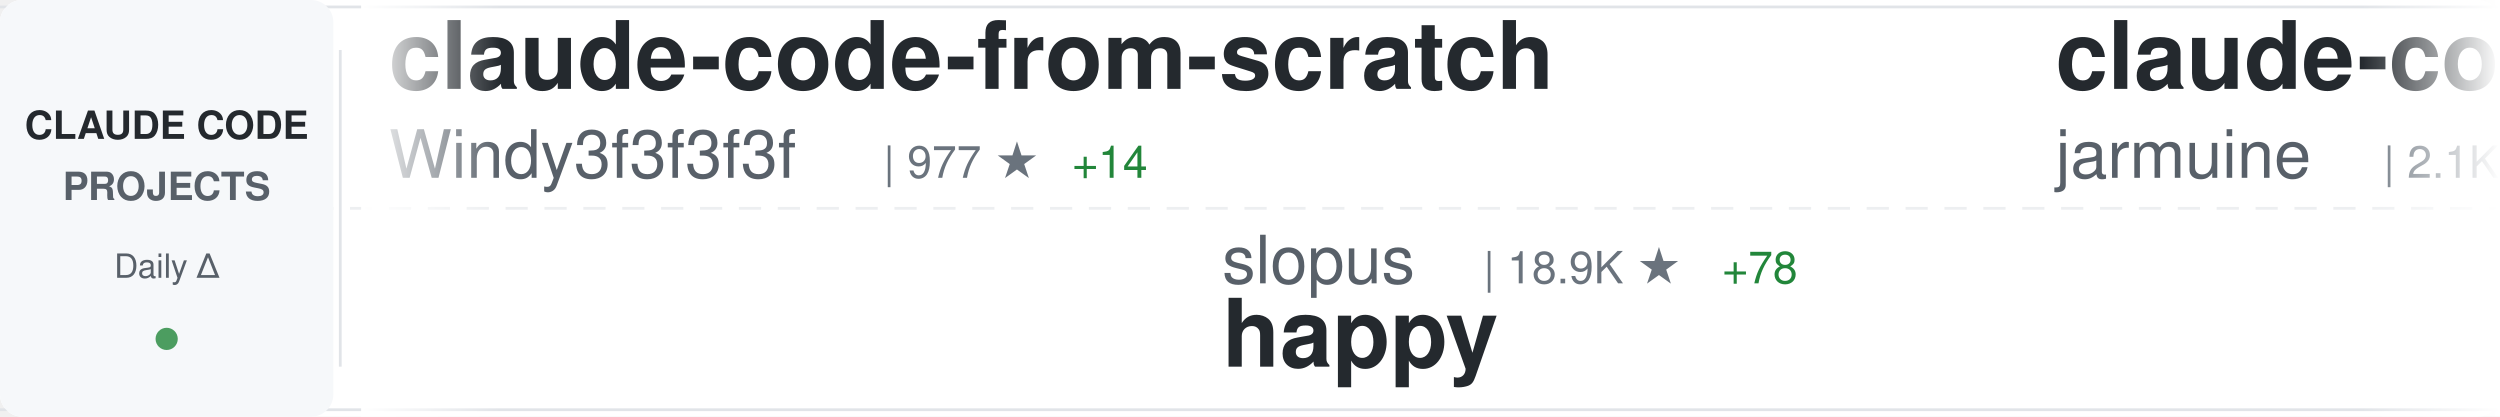
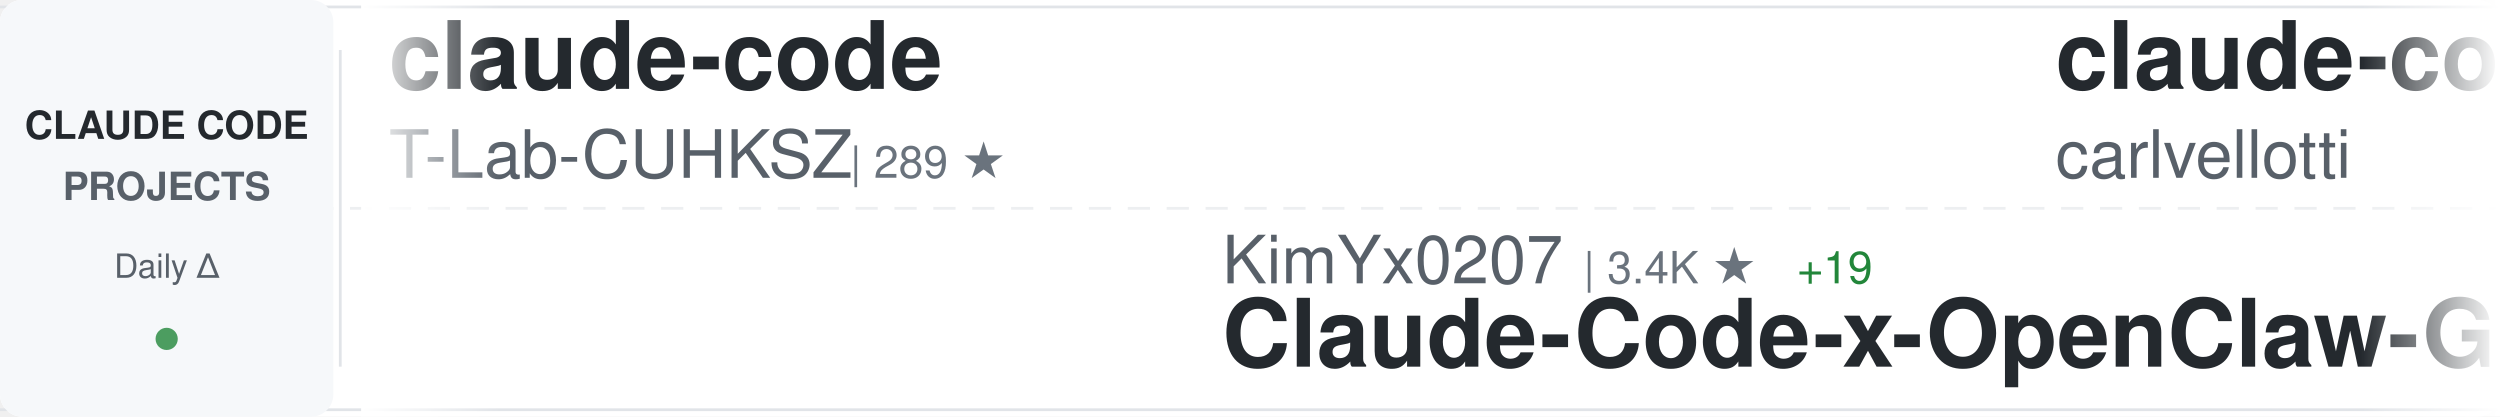
<svg xmlns="http://www.w3.org/2000/svg" width="900" height="150">
  <defs>
    <linearGradient id="awesomeLeftFade" x1="0%" y1="0%" x2="100%" y2="0%">
      <stop offset="0%" style="stop-color:#ffffff;stop-opacity:1" />
      <stop offset="100%" style="stop-color:#ffffff;stop-opacity:0" />
    </linearGradient>
    <linearGradient id="awesomeRightFade" x1="0%" y1="0%" x2="100%" y2="0%">
      <stop offset="0%" style="stop-color:#ffffff;stop-opacity:0" />
      <stop offset="100%" style="stop-color:#ffffff;stop-opacity:1" />
    </linearGradient>
  </defs>
  <rect width="900" height="150" fill="#ffffff" rx="8" />
  <rect x="0" y="2" width="900" height="1" fill="#e1e4e8" />
  <rect x="0" y="147" width="900" height="1" fill="#e1e4e8" />
  <line x1="0" y1="75" x2="900" y2="75" stroke="#e1e4e8" stroke-width="1" stroke-dasharray="8 6" opacity="0.6" />
  <rect x="0" y="0" width="120" height="150" fill="#f6f8fa" rx="8" />
  <text x="60" y="50" font-family="-apple-system, BlinkMacSystemFont, 'Segoe UI', Helvetica, Arial, sans-serif" font-size="14" font-weight="600" fill="#24292e" text-anchor="middle">CLAUDE CODE</text>
  <text x="60" y="72" font-family="-apple-system, BlinkMacSystemFont, 'Segoe UI', Helvetica, Arial, sans-serif" font-size="14" font-weight="600" fill="#586069" text-anchor="middle">PROJECTS</text>
  <text x="60" y="100" font-family="-apple-system, BlinkMacSystemFont, 'Segoe UI', Helvetica, Arial, sans-serif" font-size="12" font-weight="500" fill="#586069" text-anchor="middle">Daily Δ</text>
  <circle cx="60" cy="122" r="4" fill="#22863a" opacity="0.8" />
  <rect x="122" y="18" width="1" height="114" fill="#e1e4e8" />
  <clipPath id="awesomeTickerClip">
    <rect x="130" y="0" width="770" height="150" />
  </clipPath>
  <g clip-path="url(#awesomeTickerClip)">
    <g id="awesomeTickerItems">
      <animateTransform attributeName="transform" attributeType="XML" type="translate" from="0 0" to="-3000 0" dur="54s" repeatCount="indefinite" />
      <g transform="translate(0, 0)">
-         <text x="140" y="32" font-family="-apple-system, BlinkMacSystemFont, 'Segoe UI', Helvetica, Arial, sans-serif" font-size="34" font-weight="600" fill="#24292e">claude-code-from-scratch</text>
-         <text x="140" y="64" font-family="-apple-system, BlinkMacSystemFont, 'Segoe UI', Helvetica, Arial, sans-serif" font-size="24" font-weight="400" fill="#586069">Windy3f3f3f3f</text>
-         <text x="318" y="64" font-family="-apple-system, BlinkMacSystemFont, 'Segoe UI', Helvetica, Arial, sans-serif" font-size="16" font-weight="500" fill="#6a737d">| 977 ★</text>
-         <text x="386" y="64" font-family="-apple-system, BlinkMacSystemFont, 'Segoe UI', Helvetica, Arial, sans-serif" font-size="16" font-weight="500" fill="#22863a"> +14</text>
+         <text x="140" y="32" font-family="-apple-system, BlinkMacSystemFont, 'Segoe UI', Helvetica, Arial, sans-serif" font-size="34" font-weight="600" fill="#24292e">claude-code</text>
+         <text x="140" y="64" font-family="-apple-system, BlinkMacSystemFont, 'Segoe UI', Helvetica, Arial, sans-serif" font-size="24" font-weight="400" fill="#586069">T-Lab-CUHKSZ</text>
+         <text x="306" y="64" font-family="-apple-system, BlinkMacSystemFont, 'Segoe UI', Helvetica, Arial, sans-serif" font-size="16" font-weight="500" fill="#6a737d">| 289 ★</text>
      </g>
      <g transform="translate(300, 0)">
-         <text x="140" y="102" font-family="-apple-system, BlinkMacSystemFont, 'Segoe UI', Helvetica, Arial, sans-serif" font-size="24" font-weight="400" fill="#586069">slopus</text>
-         <text x="234" y="102" font-family="-apple-system, BlinkMacSystemFont, 'Segoe UI', Helvetica, Arial, sans-serif" font-size="16" font-weight="500" fill="#6a737d">| 18.9K ★</text>
-         <text x="320" y="102" font-family="-apple-system, BlinkMacSystemFont, 'Segoe UI', Helvetica, Arial, sans-serif" font-size="16" font-weight="500" fill="#22863a"> +78</text>
-         <text x="140" y="132" font-family="-apple-system, BlinkMacSystemFont, 'Segoe UI', Helvetica, Arial, sans-serif" font-size="34" font-weight="600" fill="#24292e">happy</text>
+         <text x="140" y="102" font-family="-apple-system, BlinkMacSystemFont, 'Segoe UI', Helvetica, Arial, sans-serif" font-size="24" font-weight="400" fill="#586069">KimYx0207</text>
+         <text x="270" y="102" font-family="-apple-system, BlinkMacSystemFont, 'Segoe UI', Helvetica, Arial, sans-serif" font-size="16" font-weight="500" fill="#6a737d">| 3.4K ★</text>
+         <text x="347" y="102" font-family="-apple-system, BlinkMacSystemFont, 'Segoe UI', Helvetica, Arial, sans-serif" font-size="16" font-weight="500" fill="#22863a"> +19</text>
+         <text x="140" y="132" font-family="-apple-system, BlinkMacSystemFont, 'Segoe UI', Helvetica, Arial, sans-serif" font-size="34" font-weight="600" fill="#24292e">Claude-Code-x-OpenClaw-G...</text>
      </g>
      <g transform="translate(600, 0)">
-         <text x="140" y="32" font-family="-apple-system, BlinkMacSystemFont, 'Segoe UI', Helvetica, Arial, sans-serif" font-size="34" font-weight="600" fill="#24292e">claude-code</text>
-         <text x="140" y="64" font-family="-apple-system, BlinkMacSystemFont, 'Segoe UI', Helvetica, Arial, sans-serif" font-size="24" font-weight="400" fill="#586069">jarmuine</text>
-         <text x="258" y="64" font-family="-apple-system, BlinkMacSystemFont, 'Segoe UI', Helvetica, Arial, sans-serif" font-size="16" font-weight="500" fill="#6a737d">| 2.1K ★</text>
-         <text x="335" y="64" font-family="-apple-system, BlinkMacSystemFont, 'Segoe UI', Helvetica, Arial, sans-serif" font-size="16" font-weight="500" fill="#22863a"> +8</text>
+         <text x="140" y="32" font-family="-apple-system, BlinkMacSystemFont, 'Segoe UI', Helvetica, Arial, sans-serif" font-size="34" font-weight="600" fill="#24292e">claude-code-pm-course</text>
+         <text x="140" y="64" font-family="-apple-system, BlinkMacSystemFont, 'Segoe UI', Helvetica, Arial, sans-serif" font-size="24" font-weight="400" fill="#586069">carlvellotti</text>
+         <text x="306" y="64" font-family="-apple-system, BlinkMacSystemFont, 'Segoe UI', Helvetica, Arial, sans-serif" font-size="16" font-weight="500" fill="#6a737d">| 1.9K ★</text>
+         <text x="383" y="64" font-family="-apple-system, BlinkMacSystemFont, 'Segoe UI', Helvetica, Arial, sans-serif" font-size="16" font-weight="500" fill="#22863a"> +5</text>
      </g>
      <g transform="translate(900, 0)">
-         <text x="140" y="102" font-family="-apple-system, BlinkMacSystemFont, 'Segoe UI', Helvetica, Arial, sans-serif" font-size="24" font-weight="400" fill="#586069">davila7</text>
-         <text x="246" y="102" font-family="-apple-system, BlinkMacSystemFont, 'Segoe UI', Helvetica, Arial, sans-serif" font-size="16" font-weight="500" fill="#6a737d">| 24.9K ★</text>
-         <text x="332" y="102" font-family="-apple-system, BlinkMacSystemFont, 'Segoe UI', Helvetica, Arial, sans-serif" font-size="16" font-weight="500" fill="#22863a"> +96</text>
-         <text x="140" y="132" font-family="-apple-system, BlinkMacSystemFont, 'Segoe UI', Helvetica, Arial, sans-serif" font-size="34" font-weight="600" fill="#24292e">claude-code-templates</text>
+         <text x="140" y="102" font-family="-apple-system, BlinkMacSystemFont, 'Segoe UI', Helvetica, Arial, sans-serif" font-size="24" font-weight="400" fill="#586069">andrew-kramer-inno</text>
+         <text x="378" y="102" font-family="-apple-system, BlinkMacSystemFont, 'Segoe UI', Helvetica, Arial, sans-serif" font-size="16" font-weight="500" fill="#6a737d">| 575 ★</text>
+         <text x="140" y="132" font-family="-apple-system, BlinkMacSystemFont, 'Segoe UI', Helvetica, Arial, sans-serif" font-size="34" font-weight="600" fill="#24292e">claude-code-source-build</text>
      </g>
      <g transform="translate(1200, 0)">
-         <text x="140" y="32" font-family="-apple-system, BlinkMacSystemFont, 'Segoe UI', Helvetica, Arial, sans-serif" font-size="34" font-weight="600" fill="#24292e">claude-code-webui</text>
-         <text x="140" y="64" font-family="-apple-system, BlinkMacSystemFont, 'Segoe UI', Helvetica, Arial, sans-serif" font-size="24" font-weight="400" fill="#586069">sugyan</text>
-         <text x="234" y="64" font-family="-apple-system, BlinkMacSystemFont, 'Segoe UI', Helvetica, Arial, sans-serif" font-size="16" font-weight="500" fill="#6a737d">| 1.0K ★</text>
-         <text x="311" y="64" font-family="-apple-system, BlinkMacSystemFont, 'Segoe UI', Helvetica, Arial, sans-serif" font-size="16" font-weight="500" fill="#22863a"> +4</text>
+         <text x="140" y="32" font-family="-apple-system, BlinkMacSystemFont, 'Segoe UI', Helvetica, Arial, sans-serif" font-size="34" font-weight="600" fill="#24292e">Claude-code</text>
+         <text x="140" y="64" font-family="-apple-system, BlinkMacSystemFont, 'Segoe UI', Helvetica, Arial, sans-serif" font-size="24" font-weight="400" fill="#586069">fazxes</text>
+         <text x="234" y="64" font-family="-apple-system, BlinkMacSystemFont, 'Segoe UI', Helvetica, Arial, sans-serif" font-size="16" font-weight="500" fill="#6a737d">| 209 ★</text>
+         <text x="302" y="64" font-family="-apple-system, BlinkMacSystemFont, 'Segoe UI', Helvetica, Arial, sans-serif" font-size="16" font-weight="500" fill="#22863a"> +1</text>
      </g>
      <g transform="translate(1500, 0)">
-         <text x="140" y="102" font-family="-apple-system, BlinkMacSystemFont, 'Segoe UI', Helvetica, Arial, sans-serif" font-size="24" font-weight="400" fill="#586069">AprilNEA</text>
-         <text x="258" y="102" font-family="-apple-system, BlinkMacSystemFont, 'Segoe UI', Helvetica, Arial, sans-serif" font-size="16" font-weight="500" fill="#6a737d">| 373 ★</text>
-         <text x="326" y="102" font-family="-apple-system, BlinkMacSystemFont, 'Segoe UI', Helvetica, Arial, sans-serif" font-size="16" font-weight="500" fill="#22863a"> +1</text>
-         <text x="140" y="132" font-family="-apple-system, BlinkMacSystemFont, 'Segoe UI', Helvetica, Arial, sans-serif" font-size="34" font-weight="600" fill="#24292e">claude-code-source</text>
+         <text x="140" y="102" font-family="-apple-system, BlinkMacSystemFont, 'Segoe UI', Helvetica, Arial, sans-serif" font-size="24" font-weight="400" fill="#586069">AICoderTudou</text>
+         <text x="306" y="102" font-family="-apple-system, BlinkMacSystemFont, 'Segoe UI', Helvetica, Arial, sans-serif" font-size="16" font-weight="500" fill="#6a737d">| 494 ★</text>
+         <text x="374" y="102" font-family="-apple-system, BlinkMacSystemFont, 'Segoe UI', Helvetica, Arial, sans-serif" font-size="16" font-weight="500" fill="#22863a"> +4</text>
+         <text x="140" y="132" font-family="-apple-system, BlinkMacSystemFont, 'Segoe UI', Helvetica, Arial, sans-serif" font-size="34" font-weight="600" fill="#24292e">claude-code-tudou</text>
      </g>
      <g transform="translate(1800, 0)">
-         <text x="140" y="32" font-family="-apple-system, BlinkMacSystemFont, 'Segoe UI', Helvetica, Arial, sans-serif" font-size="34" font-weight="600" fill="#24292e">cc-switch</text>
-         <text x="140" y="64" font-family="-apple-system, BlinkMacSystemFont, 'Segoe UI', Helvetica, Arial, sans-serif" font-size="24" font-weight="400" fill="#586069">farion1231</text>
-         <text x="282" y="64" font-family="-apple-system, BlinkMacSystemFont, 'Segoe UI', Helvetica, Arial, sans-serif" font-size="16" font-weight="500" fill="#6a737d">| 48.6K ★</text>
-         <text x="368" y="64" font-family="-apple-system, BlinkMacSystemFont, 'Segoe UI', Helvetica, Arial, sans-serif" font-size="16" font-weight="500" fill="#22863a"> +658</text>
+         <text x="140" y="32" font-family="-apple-system, BlinkMacSystemFont, 'Segoe UI', Helvetica, Arial, sans-serif" font-size="34" font-weight="600" fill="#24292e">claude-code-reverse</text>
+         <text x="140" y="64" font-family="-apple-system, BlinkMacSystemFont, 'Segoe UI', Helvetica, Arial, sans-serif" font-size="24" font-weight="400" fill="#586069">Yuyz0112</text>
+         <text x="258" y="64" font-family="-apple-system, BlinkMacSystemFont, 'Segoe UI', Helvetica, Arial, sans-serif" font-size="16" font-weight="500" fill="#6a737d">| 2.4K ★</text>
+         <text x="335" y="64" font-family="-apple-system, BlinkMacSystemFont, 'Segoe UI', Helvetica, Arial, sans-serif" font-size="16" font-weight="500" fill="#22863a"> +2</text>
      </g>
      <g transform="translate(2100, 0)">
-         <text x="140" y="102" font-family="-apple-system, BlinkMacSystemFont, 'Segoe UI', Helvetica, Arial, sans-serif" font-size="24" font-weight="400" fill="#586069">bfly123</text>
-         <text x="246" y="102" font-family="-apple-system, BlinkMacSystemFont, 'Segoe UI', Helvetica, Arial, sans-serif" font-size="16" font-weight="500" fill="#6a737d">| 2.3K ★</text>
-         <text x="323" y="102" font-family="-apple-system, BlinkMacSystemFont, 'Segoe UI', Helvetica, Arial, sans-serif" font-size="16" font-weight="500" fill="#22863a"> +14</text>
-         <text x="140" y="132" font-family="-apple-system, BlinkMacSystemFont, 'Segoe UI', Helvetica, Arial, sans-serif" font-size="34" font-weight="600" fill="#24292e">claude_code_bridge</text>
+         <text x="140" y="102" font-family="-apple-system, BlinkMacSystemFont, 'Segoe UI', Helvetica, Arial, sans-serif" font-size="24" font-weight="400" fill="#586069">jarmuine</text>
+         <text x="258" y="102" font-family="-apple-system, BlinkMacSystemFont, 'Segoe UI', Helvetica, Arial, sans-serif" font-size="16" font-weight="500" fill="#6a737d">| 2.1K ★</text>
+         <text x="335" y="102" font-family="-apple-system, BlinkMacSystemFont, 'Segoe UI', Helvetica, Arial, sans-serif" font-size="16" font-weight="500" fill="#22863a"> +5</text>
+         <text x="140" y="132" font-family="-apple-system, BlinkMacSystemFont, 'Segoe UI', Helvetica, Arial, sans-serif" font-size="34" font-weight="600" fill="#24292e">claude-code</text>
      </g>
      <g transform="translate(2400, 0)">
-         <text x="140" y="32" font-family="-apple-system, BlinkMacSystemFont, 'Segoe UI', Helvetica, Arial, sans-serif" font-size="34" font-weight="600" fill="#24292e">claude-code-source</text>
-         <text x="140" y="64" font-family="-apple-system, BlinkMacSystemFont, 'Segoe UI', Helvetica, Arial, sans-serif" font-size="24" font-weight="400" fill="#586069">hangsman</text>
-         <text x="258" y="64" font-family="-apple-system, BlinkMacSystemFont, 'Segoe UI', Helvetica, Arial, sans-serif" font-size="16" font-weight="500" fill="#6a737d">| 757 ★</text>
-         <text x="326" y="64" font-family="-apple-system, BlinkMacSystemFont, 'Segoe UI', Helvetica, Arial, sans-serif" font-size="16" font-weight="500" fill="#22863a"> +1</text>
+         <text x="140" y="32" font-family="-apple-system, BlinkMacSystemFont, 'Segoe UI', Helvetica, Arial, sans-serif" font-size="34" font-weight="600" fill="#24292e">skills</text>
+         <text x="140" y="64" font-family="-apple-system, BlinkMacSystemFont, 'Segoe UI', Helvetica, Arial, sans-serif" font-size="24" font-weight="400" fill="#586069">anthropics</text>
+         <text x="282" y="64" font-family="-apple-system, BlinkMacSystemFont, 'Segoe UI', Helvetica, Arial, sans-serif" font-size="16" font-weight="500" fill="#6a737d">| 122.0K ★</text>
+         <text x="377" y="64" font-family="-apple-system, BlinkMacSystemFont, 'Segoe UI', Helvetica, Arial, sans-serif" font-size="16" font-weight="500" fill="#22863a"> +692</text>
      </g>
      <g transform="translate(2700, 0)">
-         <text x="140" y="102" font-family="-apple-system, BlinkMacSystemFont, 'Segoe UI', Helvetica, Arial, sans-serif" font-size="24" font-weight="400" fill="#586069">lorryjovens-hub</text>
-         <text x="342" y="102" font-family="-apple-system, BlinkMacSystemFont, 'Segoe UI', Helvetica, Arial, sans-serif" font-size="16" font-weight="500" fill="#6a737d">| 1.4K ★</text>
-         <text x="419" y="102" font-family="-apple-system, BlinkMacSystemFont, 'Segoe UI', Helvetica, Arial, sans-serif" font-size="16" font-weight="500" fill="#22863a"> +13</text>
-         <text x="140" y="132" font-family="-apple-system, BlinkMacSystemFont, 'Segoe UI', Helvetica, Arial, sans-serif" font-size="34" font-weight="600" fill="#24292e">claude-code-rust</text>
+         <text x="140" y="102" font-family="-apple-system, BlinkMacSystemFont, 'Segoe UI', Helvetica, Arial, sans-serif" font-size="24" font-weight="400" fill="#586069">huangserva</text>
+         <text x="282" y="102" font-family="-apple-system, BlinkMacSystemFont, 'Segoe UI', Helvetica, Arial, sans-serif" font-size="16" font-weight="500" fill="#6a737d">| 558 ★</text>
+         <text x="350" y="102" font-family="-apple-system, BlinkMacSystemFont, 'Segoe UI', Helvetica, Arial, sans-serif" font-size="16" font-weight="500" fill="#22863a"> +1</text>
+         <text x="140" y="132" font-family="-apple-system, BlinkMacSystemFont, 'Segoe UI', Helvetica, Arial, sans-serif" font-size="34" font-weight="600" fill="#24292e">claude-code-cli</text>
      </g>
      <g transform="translate(3000, 0)">
-         <text x="140" y="32" font-family="-apple-system, BlinkMacSystemFont, 'Segoe UI', Helvetica, Arial, sans-serif" font-size="34" font-weight="600" fill="#24292e">claude-code-from-scratch</text>
-         <text x="140" y="64" font-family="-apple-system, BlinkMacSystemFont, 'Segoe UI', Helvetica, Arial, sans-serif" font-size="24" font-weight="400" fill="#586069">Windy3f3f3f3f</text>
-         <text x="318" y="64" font-family="-apple-system, BlinkMacSystemFont, 'Segoe UI', Helvetica, Arial, sans-serif" font-size="16" font-weight="500" fill="#6a737d">| 977 ★</text>
-         <text x="386" y="64" font-family="-apple-system, BlinkMacSystemFont, 'Segoe UI', Helvetica, Arial, sans-serif" font-size="16" font-weight="500" fill="#22863a"> +14</text>
+         <text x="140" y="32" font-family="-apple-system, BlinkMacSystemFont, 'Segoe UI', Helvetica, Arial, sans-serif" font-size="34" font-weight="600" fill="#24292e">claude-code</text>
+         <text x="140" y="64" font-family="-apple-system, BlinkMacSystemFont, 'Segoe UI', Helvetica, Arial, sans-serif" font-size="24" font-weight="400" fill="#586069">T-Lab-CUHKSZ</text>
+         <text x="306" y="64" font-family="-apple-system, BlinkMacSystemFont, 'Segoe UI', Helvetica, Arial, sans-serif" font-size="16" font-weight="500" fill="#6a737d">| 289 ★</text>
      </g>
      <g transform="translate(3300, 0)">
-         <text x="140" y="102" font-family="-apple-system, BlinkMacSystemFont, 'Segoe UI', Helvetica, Arial, sans-serif" font-size="24" font-weight="400" fill="#586069">slopus</text>
-         <text x="234" y="102" font-family="-apple-system, BlinkMacSystemFont, 'Segoe UI', Helvetica, Arial, sans-serif" font-size="16" font-weight="500" fill="#6a737d">| 18.9K ★</text>
-         <text x="320" y="102" font-family="-apple-system, BlinkMacSystemFont, 'Segoe UI', Helvetica, Arial, sans-serif" font-size="16" font-weight="500" fill="#22863a"> +78</text>
-         <text x="140" y="132" font-family="-apple-system, BlinkMacSystemFont, 'Segoe UI', Helvetica, Arial, sans-serif" font-size="34" font-weight="600" fill="#24292e">happy</text>
+         <text x="140" y="102" font-family="-apple-system, BlinkMacSystemFont, 'Segoe UI', Helvetica, Arial, sans-serif" font-size="24" font-weight="400" fill="#586069">KimYx0207</text>
+         <text x="270" y="102" font-family="-apple-system, BlinkMacSystemFont, 'Segoe UI', Helvetica, Arial, sans-serif" font-size="16" font-weight="500" fill="#6a737d">| 3.4K ★</text>
+         <text x="347" y="102" font-family="-apple-system, BlinkMacSystemFont, 'Segoe UI', Helvetica, Arial, sans-serif" font-size="16" font-weight="500" fill="#22863a"> +19</text>
+         <text x="140" y="132" font-family="-apple-system, BlinkMacSystemFont, 'Segoe UI', Helvetica, Arial, sans-serif" font-size="34" font-weight="600" fill="#24292e">Claude-Code-x-OpenClaw-G...</text>
      </g>
      <g transform="translate(3600, 0)">
-         <text x="140" y="32" font-family="-apple-system, BlinkMacSystemFont, 'Segoe UI', Helvetica, Arial, sans-serif" font-size="34" font-weight="600" fill="#24292e">claude-code</text>
-         <text x="140" y="64" font-family="-apple-system, BlinkMacSystemFont, 'Segoe UI', Helvetica, Arial, sans-serif" font-size="24" font-weight="400" fill="#586069">jarmuine</text>
-         <text x="258" y="64" font-family="-apple-system, BlinkMacSystemFont, 'Segoe UI', Helvetica, Arial, sans-serif" font-size="16" font-weight="500" fill="#6a737d">| 2.1K ★</text>
-         <text x="335" y="64" font-family="-apple-system, BlinkMacSystemFont, 'Segoe UI', Helvetica, Arial, sans-serif" font-size="16" font-weight="500" fill="#22863a"> +8</text>
+         <text x="140" y="32" font-family="-apple-system, BlinkMacSystemFont, 'Segoe UI', Helvetica, Arial, sans-serif" font-size="34" font-weight="600" fill="#24292e">claude-code-pm-course</text>
+         <text x="140" y="64" font-family="-apple-system, BlinkMacSystemFont, 'Segoe UI', Helvetica, Arial, sans-serif" font-size="24" font-weight="400" fill="#586069">carlvellotti</text>
+         <text x="306" y="64" font-family="-apple-system, BlinkMacSystemFont, 'Segoe UI', Helvetica, Arial, sans-serif" font-size="16" font-weight="500" fill="#6a737d">| 1.9K ★</text>
+         <text x="383" y="64" font-family="-apple-system, BlinkMacSystemFont, 'Segoe UI', Helvetica, Arial, sans-serif" font-size="16" font-weight="500" fill="#22863a"> +5</text>
      </g>
      <g transform="translate(3900, 0)">
-         <text x="140" y="102" font-family="-apple-system, BlinkMacSystemFont, 'Segoe UI', Helvetica, Arial, sans-serif" font-size="24" font-weight="400" fill="#586069">davila7</text>
-         <text x="246" y="102" font-family="-apple-system, BlinkMacSystemFont, 'Segoe UI', Helvetica, Arial, sans-serif" font-size="16" font-weight="500" fill="#6a737d">| 24.9K ★</text>
-         <text x="332" y="102" font-family="-apple-system, BlinkMacSystemFont, 'Segoe UI', Helvetica, Arial, sans-serif" font-size="16" font-weight="500" fill="#22863a"> +96</text>
-         <text x="140" y="132" font-family="-apple-system, BlinkMacSystemFont, 'Segoe UI', Helvetica, Arial, sans-serif" font-size="34" font-weight="600" fill="#24292e">claude-code-templates</text>
+         <text x="140" y="102" font-family="-apple-system, BlinkMacSystemFont, 'Segoe UI', Helvetica, Arial, sans-serif" font-size="24" font-weight="400" fill="#586069">andrew-kramer-inno</text>
+         <text x="378" y="102" font-family="-apple-system, BlinkMacSystemFont, 'Segoe UI', Helvetica, Arial, sans-serif" font-size="16" font-weight="500" fill="#6a737d">| 575 ★</text>
+         <text x="140" y="132" font-family="-apple-system, BlinkMacSystemFont, 'Segoe UI', Helvetica, Arial, sans-serif" font-size="34" font-weight="600" fill="#24292e">claude-code-source-build</text>
      </g>
    </g>
  </g>
  <rect x="130" y="0" width="50" height="150" fill="url(#awesomeLeftFade)" />
  <rect x="850" y="0" width="50" height="150" fill="url(#awesomeRightFade)" />
</svg>
